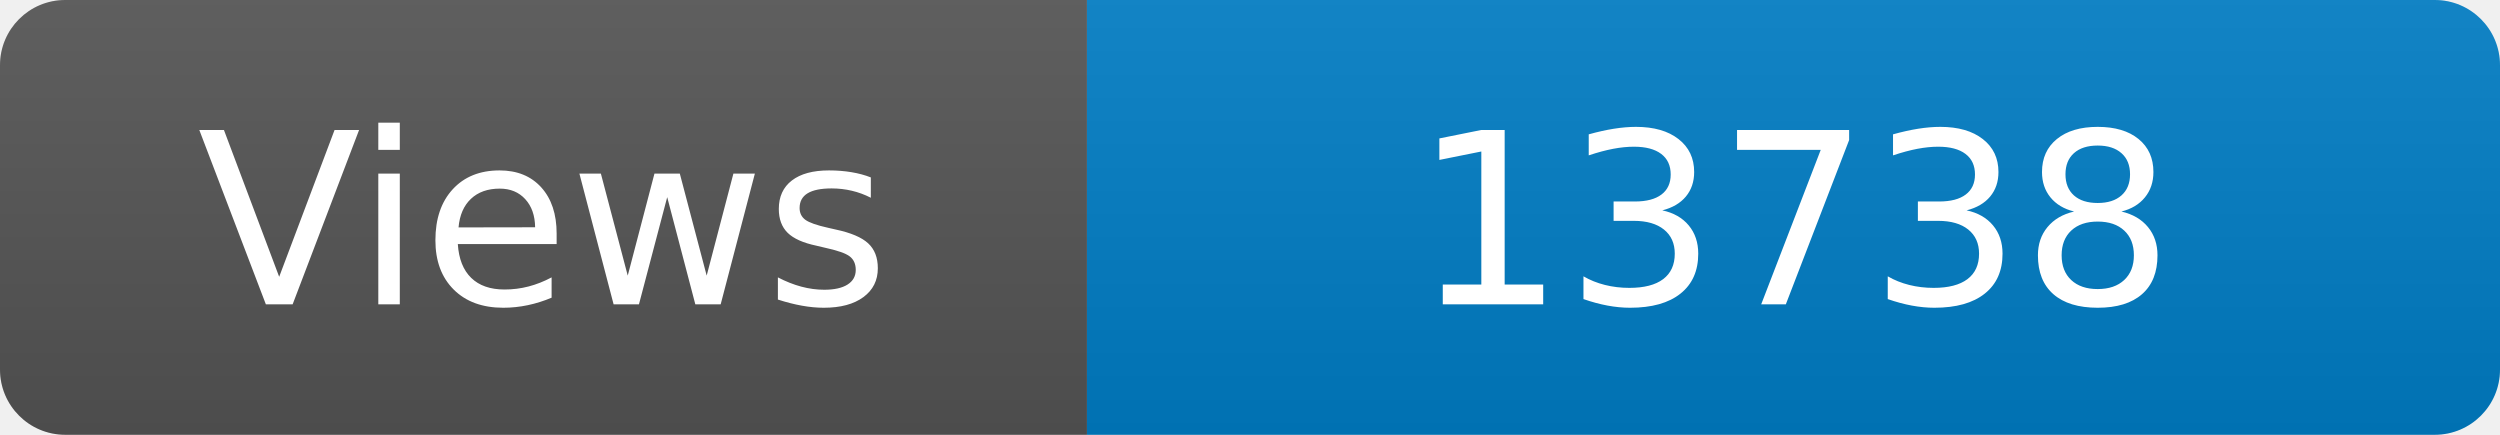
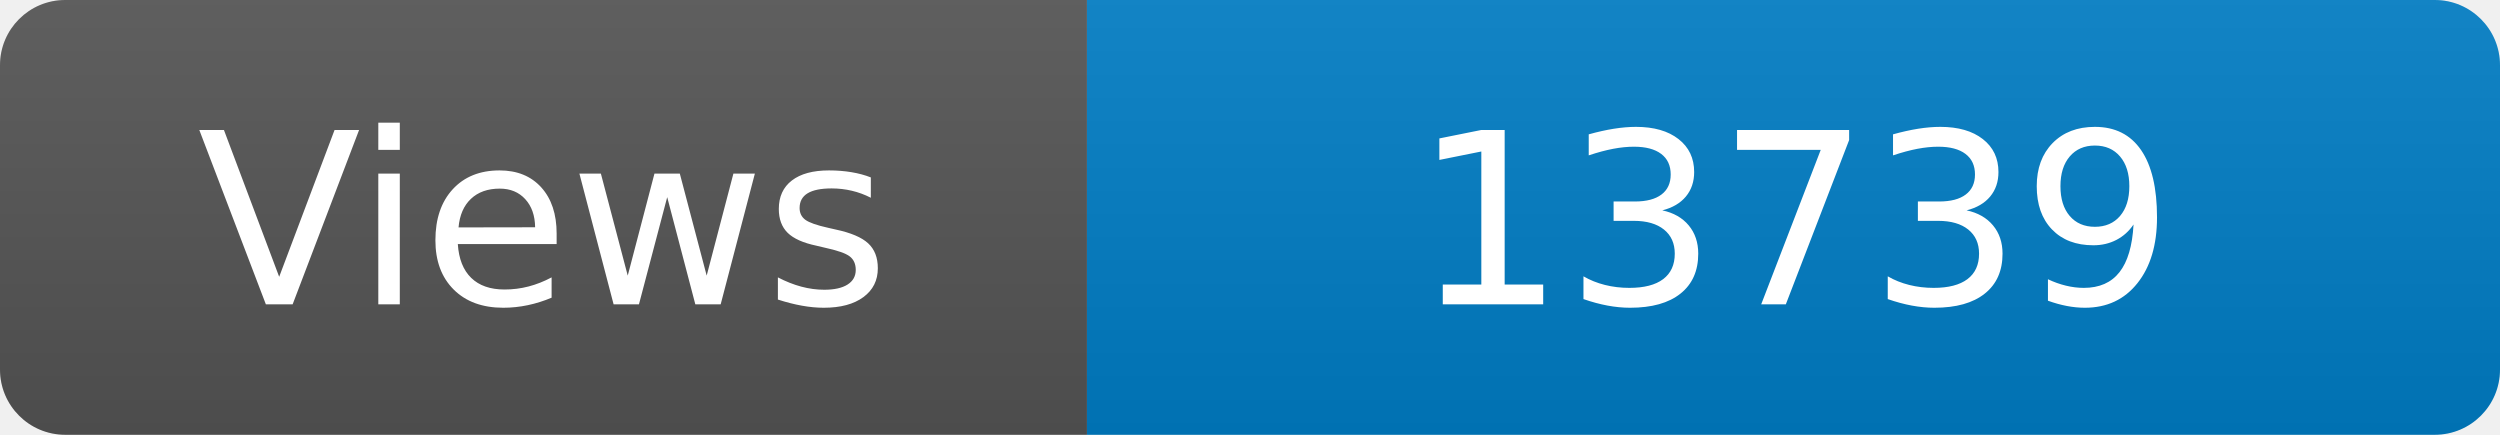
<svg xmlns="http://www.w3.org/2000/svg" width="115" height="20" role="img" aria-label="Maintained?: yes">
  <linearGradient id="s" x2="0" y2="100%">
    <stop offset="0" stop-color="#bbb" stop-opacity=".1" />
    <stop offset="1" stop-opacity=".1" />
  </linearGradient>
  <clipPath id="r">
    <rect width="115" height="20" rx="3" fill="#fff" />
  </clipPath>
  <g clip-path="url(#r)">
    <rect width="50" height="20" fill="#555" />
    <rect x="50" width="160" height="20" fill="#007ec6" />
    <rect width="115" height="20" fill="url(#s)" />
  </g>
  <g fill="#fff" text-anchor="middle" font-family="Verdana,Geneva,DejaVu Sans,sans-serif" font-size="110">
    <text x="250" y="140" transform="scale(.1)" fill="#fff">Views</text>
-     <text x="825" y="140" transform="scale(.1)" fill="#fff">13738</text>
+     <text x="825" y="140" transform="scale(.1)" fill="#fff">13739</text>
  </g>
</svg>
